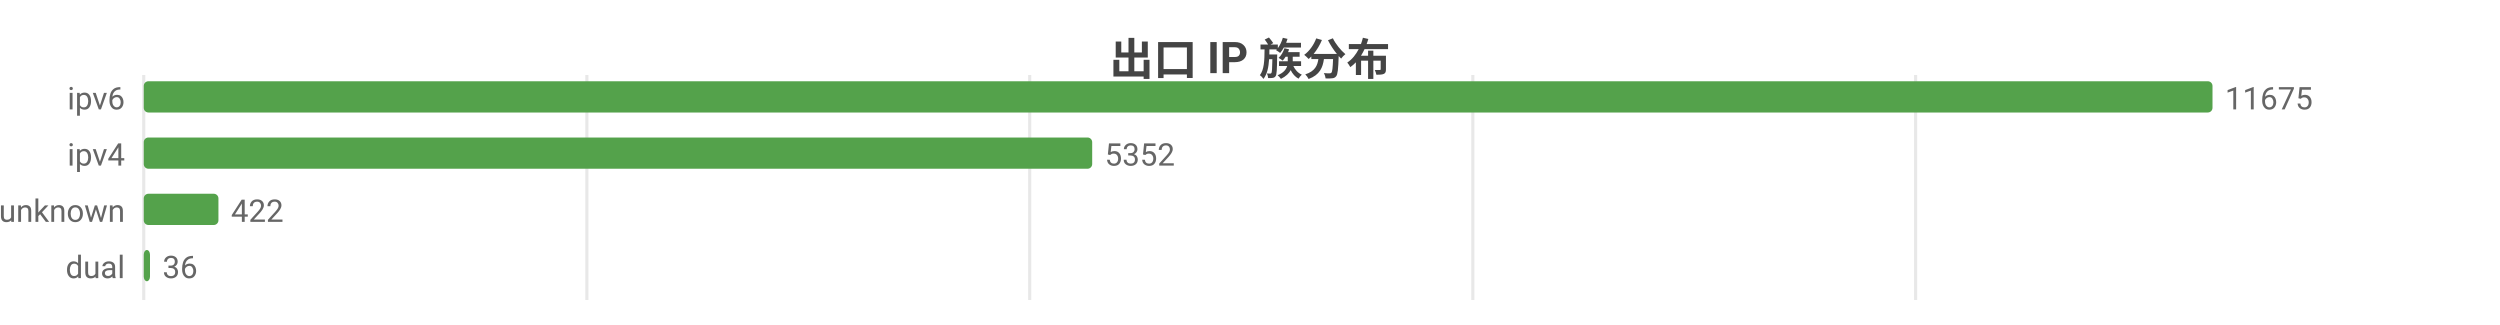
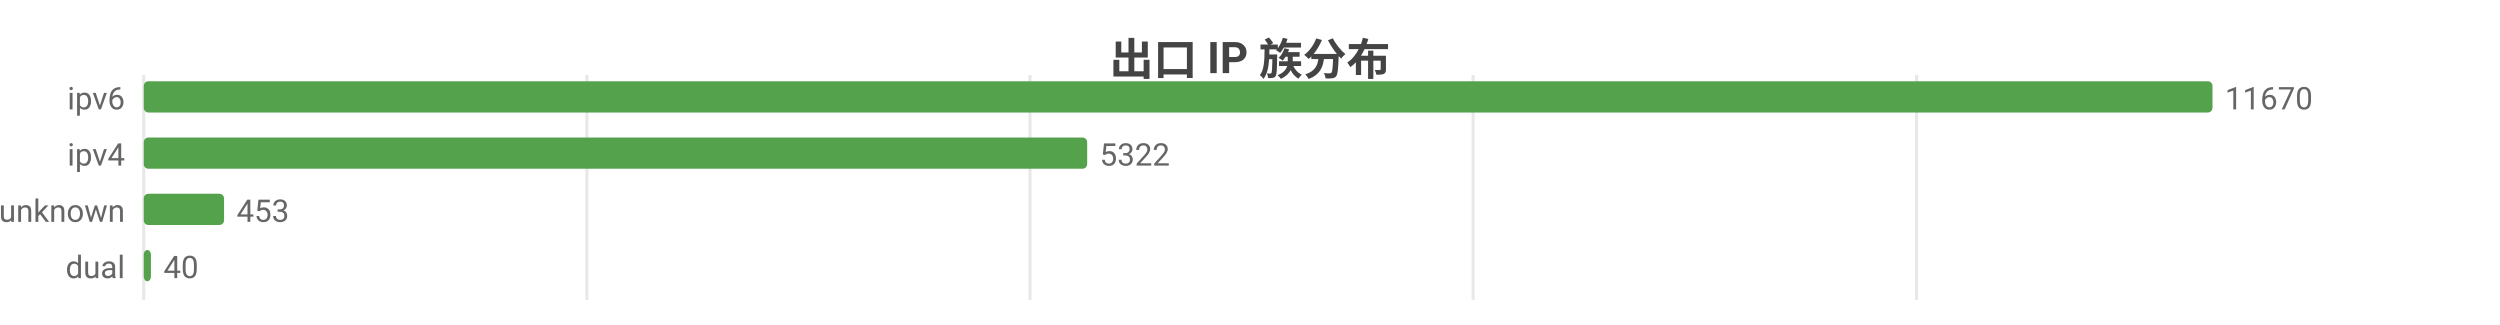
<svg xmlns="http://www.w3.org/2000/svg" width="800" height="104" viewBox="0 0 800 104">
  <rect width="800" height="104" fill="#ffffff" />
  <style>text{font-family:system-ui,-apple-system,'Segoe UI',Roboto,'PingFang SC','Microsoft YaHei','Noto Sans CJK SC',sans-serif}.g{stroke:#e8e8e8;stroke-width:1}.a{stroke:#999;stroke-width:1}.t{font-size:10px;fill:#666}.m{font-size:10px;text-anchor:middle;fill:#666}.e{font-size:10px;text-anchor:end;fill:#666}.l{font-size:11px;fill:#333}.tt{font-size:14px;font-weight:600;text-anchor:middle;fill:#444}.em{font-size:13px;text-anchor:middle;fill:#999}</style>
  <text class="tt" x="400.0" y="24">出口 IP 族分布</text>
  <line class="g" x1="46" y1="24" x2="46" y2="96" />
  <line class="g" x1="187.8" y1="24" x2="187.8" y2="96" />
-   <line class="g" x1="329.5" y1="24" x2="329.5" y2="96" />
-   <line class="g" x1="471.3" y1="24" x2="471.3" y2="96" />
-   <line class="g" x1="613.0" y1="24" x2="613.0" y2="96" />
+   <line class="g" x1="329.6" y1="24" x2="329.6" y2="96" />
+   <line class="g" x1="471.4" y1="24" x2="471.4" y2="96" />
+   <line class="g" x1="613.3" y1="24" x2="613.3" y2="96" />
  <text class="e" x="40" y="35">ipv6</text>
  <rect x="46" y="26" width="662" height="10" fill="#54a24b" rx="1.5" />
-   <text class="t" x="712" y="35">11675</text>
+   <text class="t" x="712" y="35">11670</text>
  <text class="e" x="40" y="53">ipv4</text>
-   <rect x="46" y="44" width="303.5" height="10" fill="#54a24b" rx="1.5" />
-   <text class="t" x="353.5" y="53">5352</text>
+   <rect x="46" y="44" width="301.9" height="10" fill="#54a24b" rx="1.5" />
+   <text class="t" x="351.9" y="53">5322</text>
  <text class="e" x="40" y="71">unknown</text>
-   <rect x="46" y="62" width="23.9" height="10" fill="#54a24b" rx="1.5" />
-   <text class="t" x="73.9" y="71">422</text>
+   <rect x="46" y="62" width="25.7" height="10" fill="#54a24b" rx="1.5" />
+   <text class="t" x="75.7" y="71">453</text>
  <text class="e" x="40" y="89">dual</text>
-   <rect x="46" y="80" width="2.0" height="10" fill="#54a24b" rx="1.5" />
-   <text class="t" x="52.0" y="89">36</text>
+   <rect x="46" y="80" width="2.3" height="10" fill="#54a24b" rx="1.5" />
+   <text class="t" x="52.3" y="89">40</text>
</svg>
